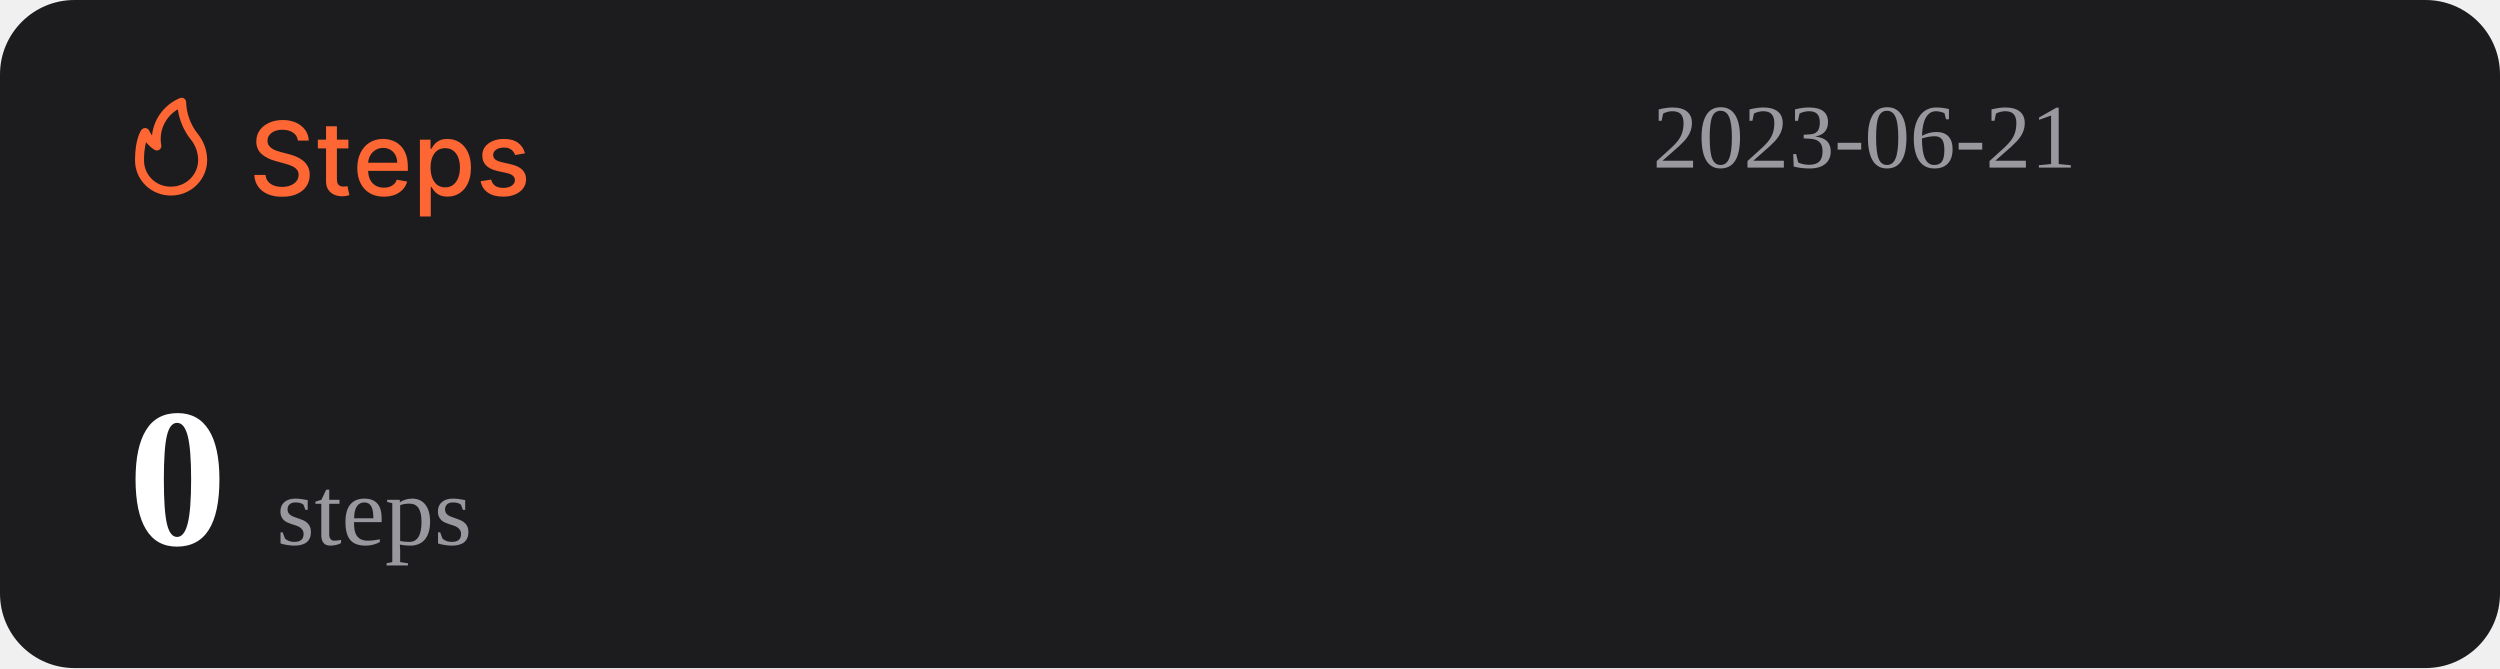
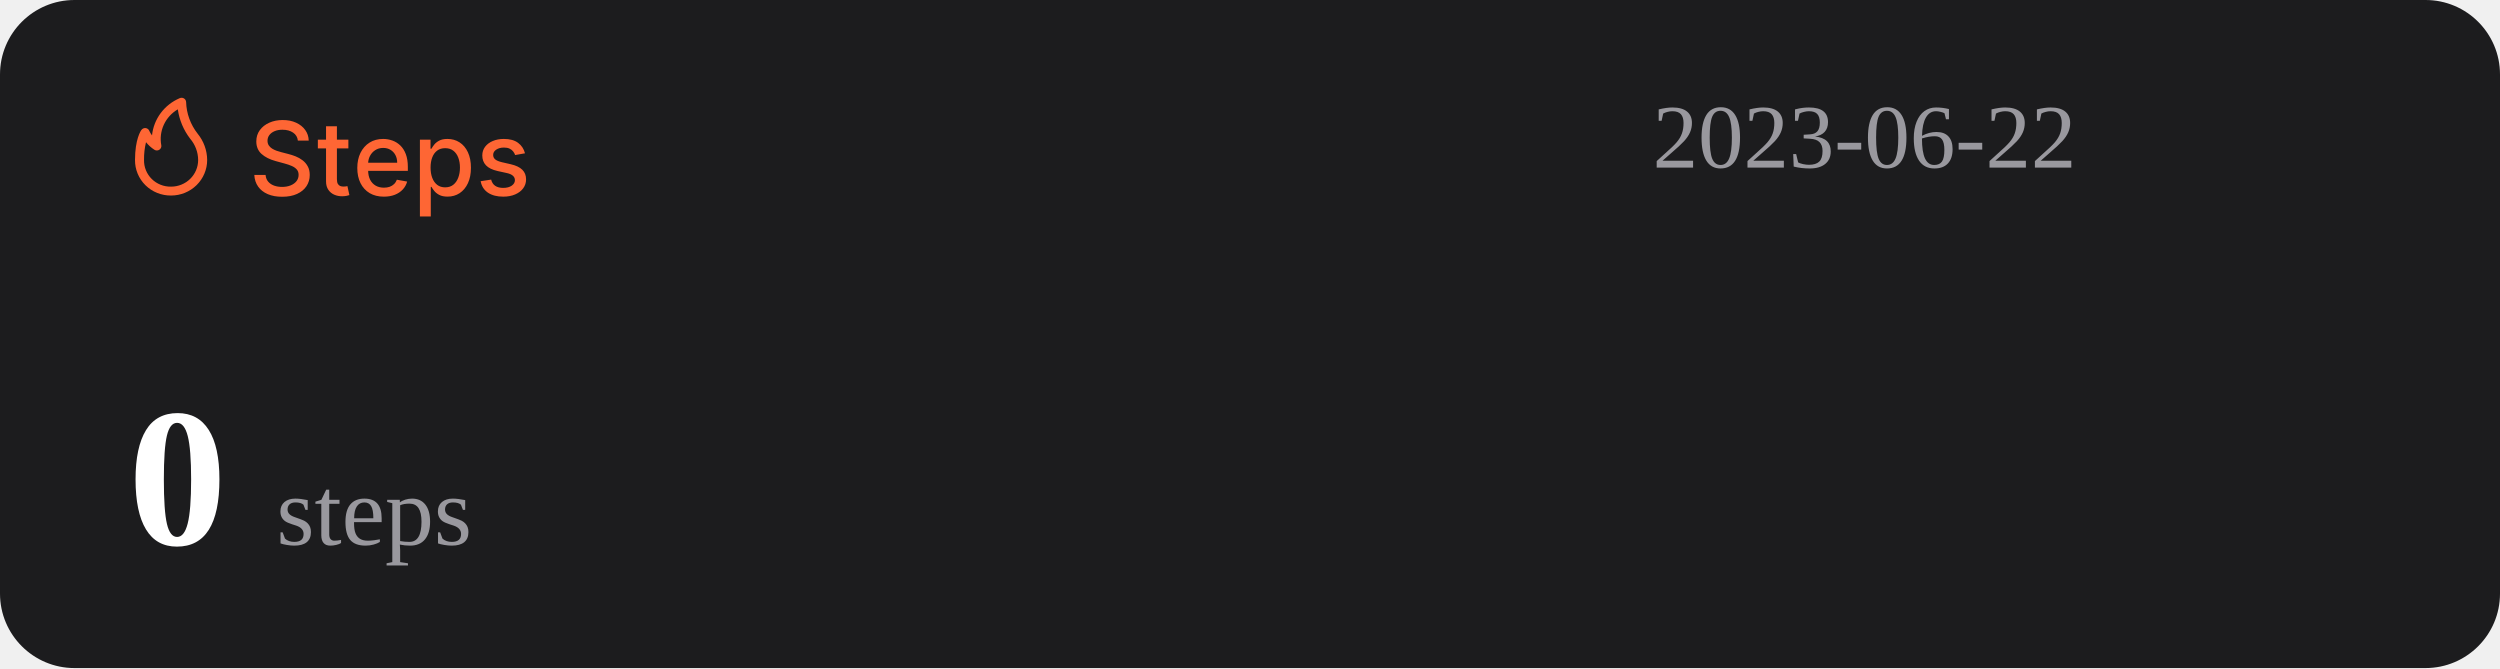
<svg xmlns="http://www.w3.org/2000/svg" width="1074" height="287" viewBox="0 0 1074 287" fill="none">
  <rect width="1074" height="287" rx="32" fill="#1C1C1E" />
  <path d="M127.969 60.406C127.802 58.927 127.115 57.781 125.906 56.969C124.698 56.146 123.177 55.734 121.344 55.734C120.031 55.734 118.896 55.943 117.938 56.359C116.979 56.766 116.234 57.328 115.703 58.047C115.182 58.755 114.922 59.562 114.922 60.469C114.922 61.229 115.099 61.885 115.453 62.438C115.818 62.99 116.292 63.453 116.875 63.828C117.469 64.193 118.104 64.5 118.781 64.75C119.458 64.99 120.109 65.188 120.734 65.344L123.859 66.156C124.88 66.406 125.927 66.745 127 67.172C128.073 67.599 129.068 68.162 129.984 68.859C130.901 69.557 131.641 70.422 132.203 71.453C132.776 72.484 133.063 73.719 133.063 75.156C133.063 76.969 132.594 78.578 131.656 79.984C130.729 81.391 129.38 82.5 127.609 83.312C125.849 84.125 123.719 84.531 121.219 84.531C118.823 84.531 116.75 84.151 115 83.391C113.25 82.63 111.88 81.552 110.891 80.156C109.901 78.75 109.354 77.083 109.25 75.156H114.094C114.188 76.312 114.563 77.276 115.219 78.047C115.885 78.807 116.734 79.375 117.766 79.75C118.807 80.115 119.948 80.297 121.188 80.297C122.552 80.297 123.766 80.083 124.828 79.656C125.901 79.219 126.745 78.615 127.359 77.844C127.974 77.062 128.281 76.151 128.281 75.109C128.281 74.162 128.01 73.385 127.469 72.781C126.938 72.177 126.214 71.677 125.297 71.281C124.391 70.885 123.365 70.537 122.219 70.234L118.438 69.203C115.875 68.505 113.844 67.479 112.344 66.125C110.854 64.771 110.109 62.979 110.109 60.75C110.109 58.906 110.609 57.297 111.609 55.922C112.609 54.547 113.964 53.479 115.672 52.719C117.38 51.948 119.307 51.562 121.453 51.562C123.62 51.562 125.531 51.943 127.188 52.703C128.854 53.464 130.167 54.51 131.125 55.844C132.083 57.167 132.583 58.688 132.625 60.406H127.969ZM149.66 60V63.75H136.551V60H149.66ZM140.066 54.25H144.738V76.953C144.738 77.859 144.874 78.542 145.145 79C145.415 79.448 145.764 79.755 146.191 79.922C146.629 80.078 147.103 80.156 147.613 80.156C147.988 80.156 148.316 80.13 148.598 80.078C148.879 80.026 149.098 79.984 149.254 79.953L150.098 83.812C149.827 83.917 149.441 84.021 148.941 84.125C148.441 84.24 147.816 84.302 147.066 84.312C145.837 84.333 144.691 84.115 143.629 83.656C142.566 83.198 141.707 82.49 141.051 81.531C140.395 80.573 140.066 79.37 140.066 77.922V54.25ZM164.914 84.484C162.549 84.484 160.513 83.979 158.805 82.969C157.107 81.948 155.794 80.516 154.867 78.672C153.951 76.818 153.492 74.646 153.492 72.156C153.492 69.698 153.951 67.531 154.867 65.656C155.794 63.781 157.086 62.318 158.742 61.266C160.409 60.214 162.357 59.688 164.586 59.688C165.94 59.688 167.253 59.911 168.523 60.359C169.794 60.807 170.935 61.51 171.945 62.469C172.956 63.427 173.753 64.672 174.336 66.203C174.919 67.724 175.211 69.573 175.211 71.75V73.406H156.133V69.906H170.633C170.633 68.677 170.383 67.588 169.883 66.641C169.383 65.682 168.68 64.927 167.773 64.375C166.878 63.823 165.826 63.547 164.617 63.547C163.305 63.547 162.159 63.87 161.18 64.516C160.211 65.151 159.461 65.984 158.93 67.016C158.409 68.037 158.148 69.146 158.148 70.344V73.078C158.148 74.682 158.43 76.047 158.992 77.172C159.565 78.297 160.362 79.156 161.383 79.75C162.404 80.333 163.596 80.625 164.961 80.625C165.846 80.625 166.654 80.5 167.383 80.25C168.112 79.99 168.742 79.604 169.273 79.094C169.805 78.583 170.211 77.953 170.492 77.203L174.914 78C174.56 79.302 173.924 80.443 173.008 81.422C172.102 82.391 170.961 83.146 169.586 83.688C168.221 84.219 166.664 84.484 164.914 84.484ZM180.395 93V60H184.957V63.891H185.348C185.618 63.391 186.009 62.812 186.52 62.156C187.03 61.5 187.738 60.927 188.645 60.438C189.551 59.938 190.749 59.688 192.238 59.688C194.176 59.688 195.905 60.177 197.426 61.156C198.947 62.135 200.139 63.547 201.004 65.391C201.879 67.234 202.316 69.453 202.316 72.047C202.316 74.641 201.884 76.865 201.02 78.719C200.155 80.562 198.967 81.984 197.457 82.984C195.947 83.974 194.223 84.469 192.285 84.469C190.827 84.469 189.634 84.224 188.707 83.734C187.79 83.245 187.072 82.672 186.551 82.016C186.03 81.359 185.629 80.776 185.348 80.266H185.066V93H180.395ZM184.973 72C184.973 73.688 185.217 75.167 185.707 76.438C186.197 77.708 186.905 78.703 187.832 79.422C188.759 80.13 189.895 80.484 191.238 80.484C192.634 80.484 193.801 80.115 194.738 79.375C195.676 78.625 196.384 77.609 196.863 76.328C197.353 75.047 197.598 73.604 197.598 72C197.598 70.417 197.358 68.995 196.879 67.734C196.41 66.474 195.702 65.479 194.754 64.75C193.816 64.021 192.645 63.656 191.238 63.656C189.884 63.656 188.738 64.005 187.801 64.703C186.874 65.401 186.171 66.375 185.691 67.625C185.212 68.875 184.973 70.333 184.973 72ZM225.535 65.859L221.301 66.609C221.124 66.068 220.842 65.552 220.457 65.062C220.082 64.573 219.572 64.172 218.926 63.859C218.28 63.547 217.473 63.391 216.504 63.391C215.181 63.391 214.077 63.688 213.191 64.281C212.306 64.865 211.863 65.62 211.863 66.547C211.863 67.349 212.16 67.995 212.754 68.484C213.348 68.974 214.306 69.375 215.629 69.688L219.441 70.562C221.65 71.073 223.296 71.859 224.379 72.922C225.462 73.984 226.004 75.365 226.004 77.062C226.004 78.5 225.587 79.781 224.754 80.906C223.931 82.021 222.78 82.896 221.301 83.531C219.832 84.167 218.129 84.484 216.191 84.484C213.504 84.484 211.311 83.912 209.613 82.766C207.915 81.609 206.874 79.969 206.488 77.844L211.004 77.156C211.285 78.333 211.863 79.224 212.738 79.828C213.613 80.422 214.754 80.719 216.16 80.719C217.691 80.719 218.915 80.401 219.832 79.766C220.749 79.12 221.207 78.333 221.207 77.406C221.207 76.656 220.926 76.026 220.363 75.516C219.811 75.005 218.962 74.62 217.816 74.359L213.754 73.469C211.514 72.958 209.858 72.146 208.785 71.031C207.723 69.917 207.191 68.505 207.191 66.797C207.191 65.38 207.587 64.141 208.379 63.078C209.171 62.016 210.264 61.188 211.66 60.594C213.056 59.99 214.655 59.688 216.457 59.688C219.051 59.688 221.092 60.25 222.582 61.375C224.072 62.49 225.056 63.984 225.535 65.859Z" fill="#FE6634" />
  <path d="M73.501 83.999C77.611 83.999 81.554 82.39 84.46 79.526C87.367 76.663 89 72.779 89 68.729C88.969 64.607 87.521 60.617 84.893 57.41C81.828 53.501 80.099 48.737 79.952 43.8C79.934 43.489 79.839 43.187 79.675 42.921C79.512 42.654 79.284 42.431 79.013 42.271C78.742 42.111 78.435 42.019 78.119 42.003C77.803 41.986 77.488 42.047 77.201 42.178C73.95 43.556 71.133 45.767 69.041 48.579C66.95 51.392 65.66 54.704 65.305 58.173C64.858 57.578 64.475 56.938 64.162 56.265C64.042 55.939 63.835 55.651 63.562 55.432C63.289 55.214 62.961 55.073 62.612 55.024C62.262 54.977 61.906 55.025 61.581 55.163C61.257 55.3 60.977 55.523 60.772 55.806C60.481 56.15 58.001 59.815 58.001 68.729C57.978 70.741 58.363 72.737 59.133 74.6C59.904 76.463 61.045 78.155 62.489 79.578C63.933 81 65.65 82.124 67.542 82.883C69.433 83.643 71.459 84.022 73.501 83.999ZM76.387 46.969C77.034 51.543 78.854 55.879 81.677 59.567C83.878 62.13 85.099 65.371 85.125 68.729C85.125 71.766 83.9 74.679 81.72 76.827C79.54 78.975 76.584 80.181 73.501 80.181C71.965 80.215 70.438 79.942 69.012 79.379C67.586 78.815 66.29 77.973 65.204 76.903C64.118 75.832 63.263 74.556 62.691 73.151C62.119 71.747 61.842 70.242 61.876 68.729C61.836 66.159 62.122 63.594 62.728 61.094C63.746 62.358 64.963 63.453 66.332 64.339C66.647 64.539 67.014 64.645 67.389 64.644C67.763 64.644 68.13 64.536 68.444 64.334C68.758 64.132 69.005 63.844 69.156 63.506C69.308 63.168 69.356 62.794 69.296 62.43C68.728 59.448 69.104 56.365 70.372 53.6C71.641 50.835 73.74 48.52 76.387 46.969Z" fill="#FE6634" />
-   <text id="datetime" x="710" y="72" font-size="39" fill="#99989E">2023-06-21</text>
+   <text id="datetime" x="710" y="72" font-size="39" fill="#99989E">2023-06-22</text>
  <g>
    <text id="steps" x="55" y="234" font-size="85" fill="#FFFFFF">
      <tspan id="step-count" font-weight="bold">0</tspan>
      <tspan font-size="42" fill="#99989E" font-weight="lighter">steps</tspan>
    </text>
  </g>
</svg>
